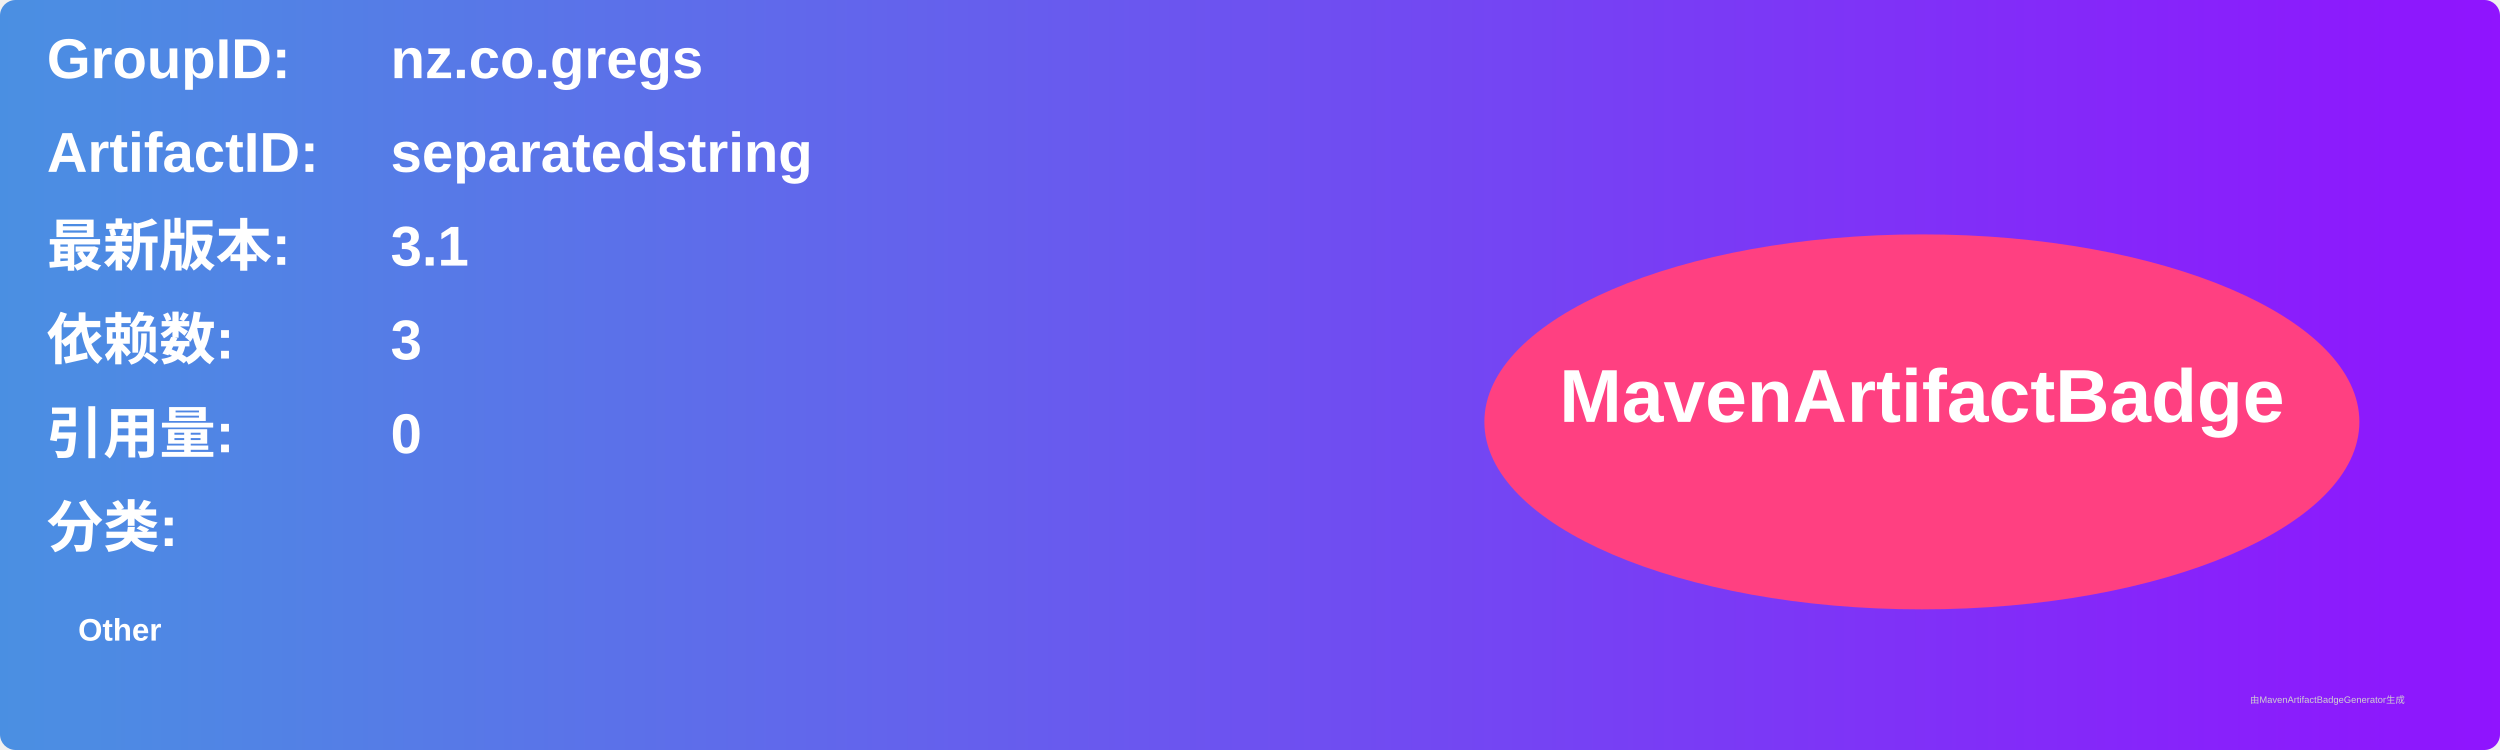
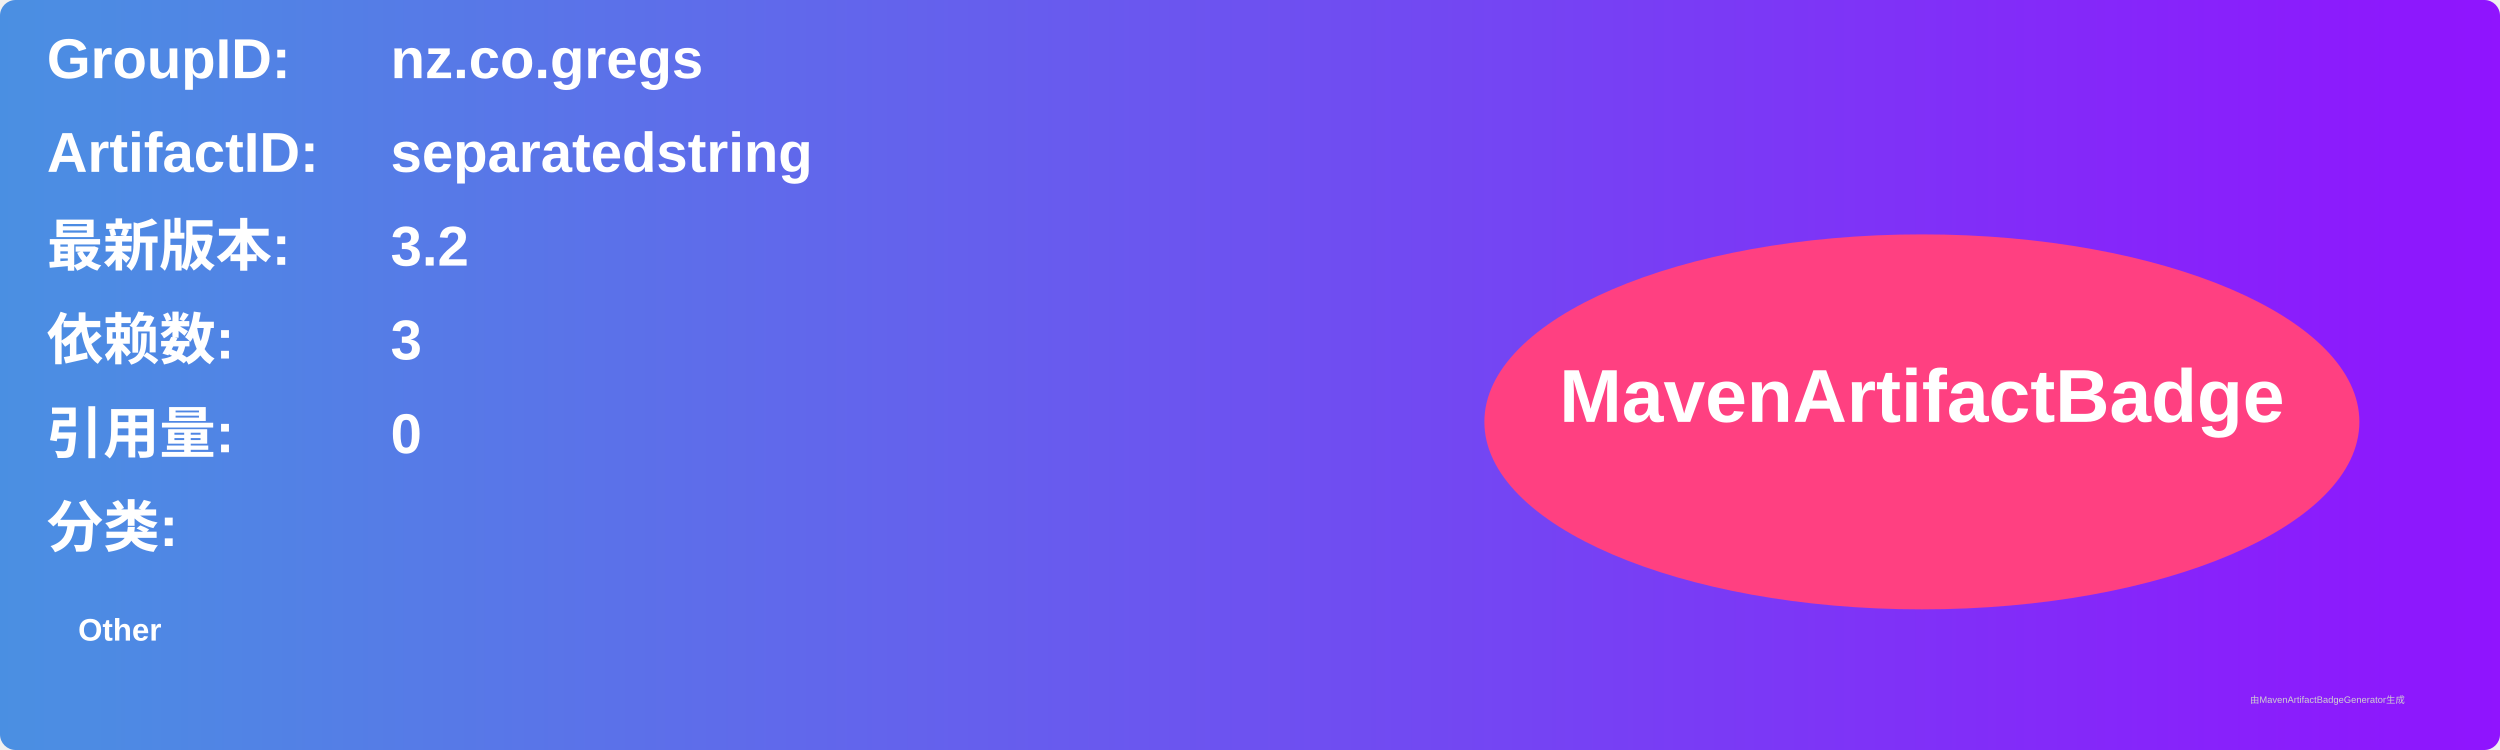
<svg xmlns="http://www.w3.org/2000/svg" width="800" height="240" viewBox="0 0 800 240">
  <linearGradient id="grad" x1="0%" y1="0%" x2="100%" y2="0%">
    <stop offset="0%" stop-color="#4a90e2" />
    <stop offset="100%" stop-color="#9013fe" />
  </linearGradient>
  <rect width="100%" height="100%" rx="5" ry="5" fill="url(#grad)" />
  <g transform="translate(15, 15)">
    <text x="0" y="10" font-family="Arial" font-size="18" fill="white" font-weight="bold" width="260">GroupID:</text>
    <text x="110" y="10" font-family="Arial" font-size="18" fill="white" font-weight="bold" width="460">nz.co.gregs</text>
    <text x="0" y="40" font-family="Arial" font-size="18" fill="white" font-weight="bold" width="260">ArtifactID:</text>
    <text x="110" y="40" font-family="Arial" font-size="18" fill="white" font-weight="bold" width="460">separatedstring</text>
    <text x="0" y="70" font-family="Arial" font-size="18" fill="white" font-weight="bold">最新版本:</text>
    <text x="110" y="70" font-family="Arial" font-size="18" fill="white" font-weight="bold">
-       <tspan font-weight="bold">3.1</tspan>
+       <tspan font-weight="bold">3.2</tspan>
    </text>
    <text x="0" y="100" font-family="Arial" font-size="18" fill="white" font-weight="bold">依赖数: </text>
    <text x="110" y="100" font-family="Arial" font-size="18" fill="white">
      <tspan font-weight="bold">3</tspan>
    </text>
    <text x="0" y="130" font-family="Arial" font-size="18" fill="white" font-weight="bold">引用量: </text>
    <text x="110" y="130" font-family="Arial" font-size="18" fill="white">
      <tspan font-weight="bold">0</tspan>
    </text>
    <text x="0" y="160" font-family="Arial" font-size="18" fill="white" font-weight="bold">分类:</text>
    <text x="10" y="190" font-family="Arial" font-size="10" fill="white">
      <tspan font-weight="bold">Other</tspan>
    </text>
    <ellipse cx="600" cy="120" rx="140" ry="60" fill="#ff4081" />
    <text x="600" y="120" text-anchor="middle" font-family="Arial" font-size="24" fill="white" font-weight="bold">MavenArtifactBadge</text>
  </g>
  <text x="720" y="225" font-family="Arial" font-size="3" fill="#d0d0d0">由MavenArtifactBadgeGenerator生成</text>
</svg>
